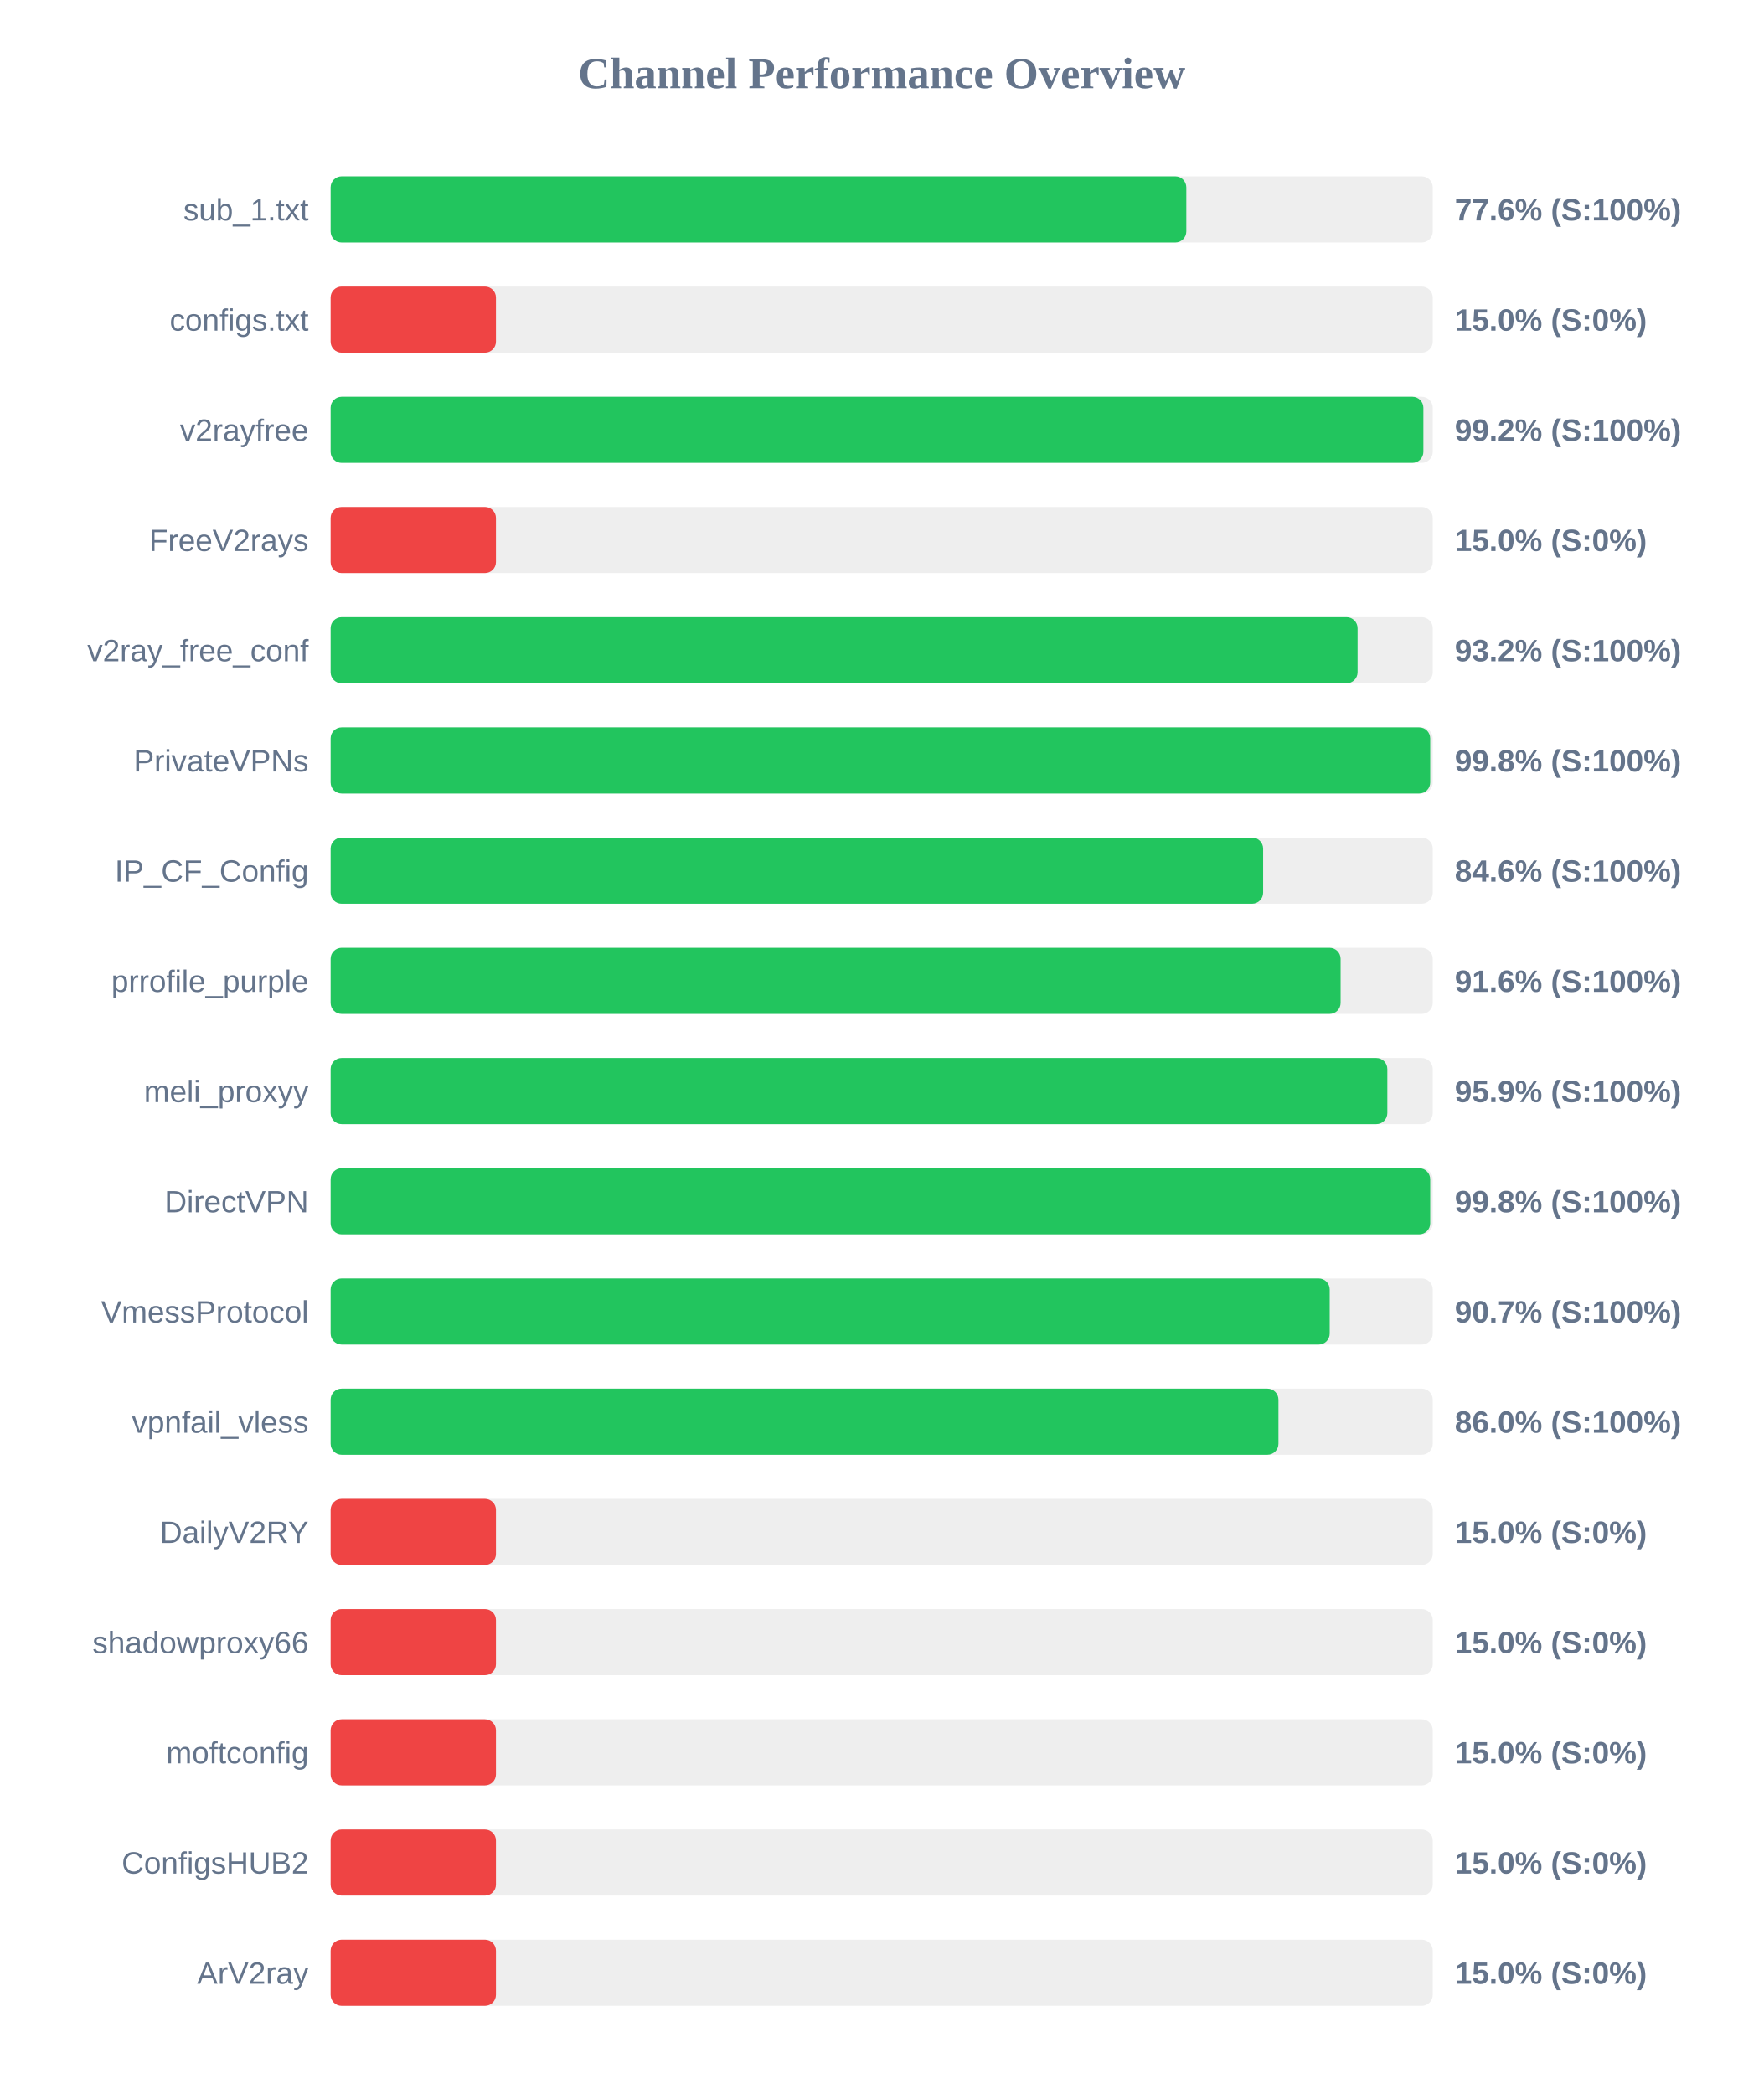
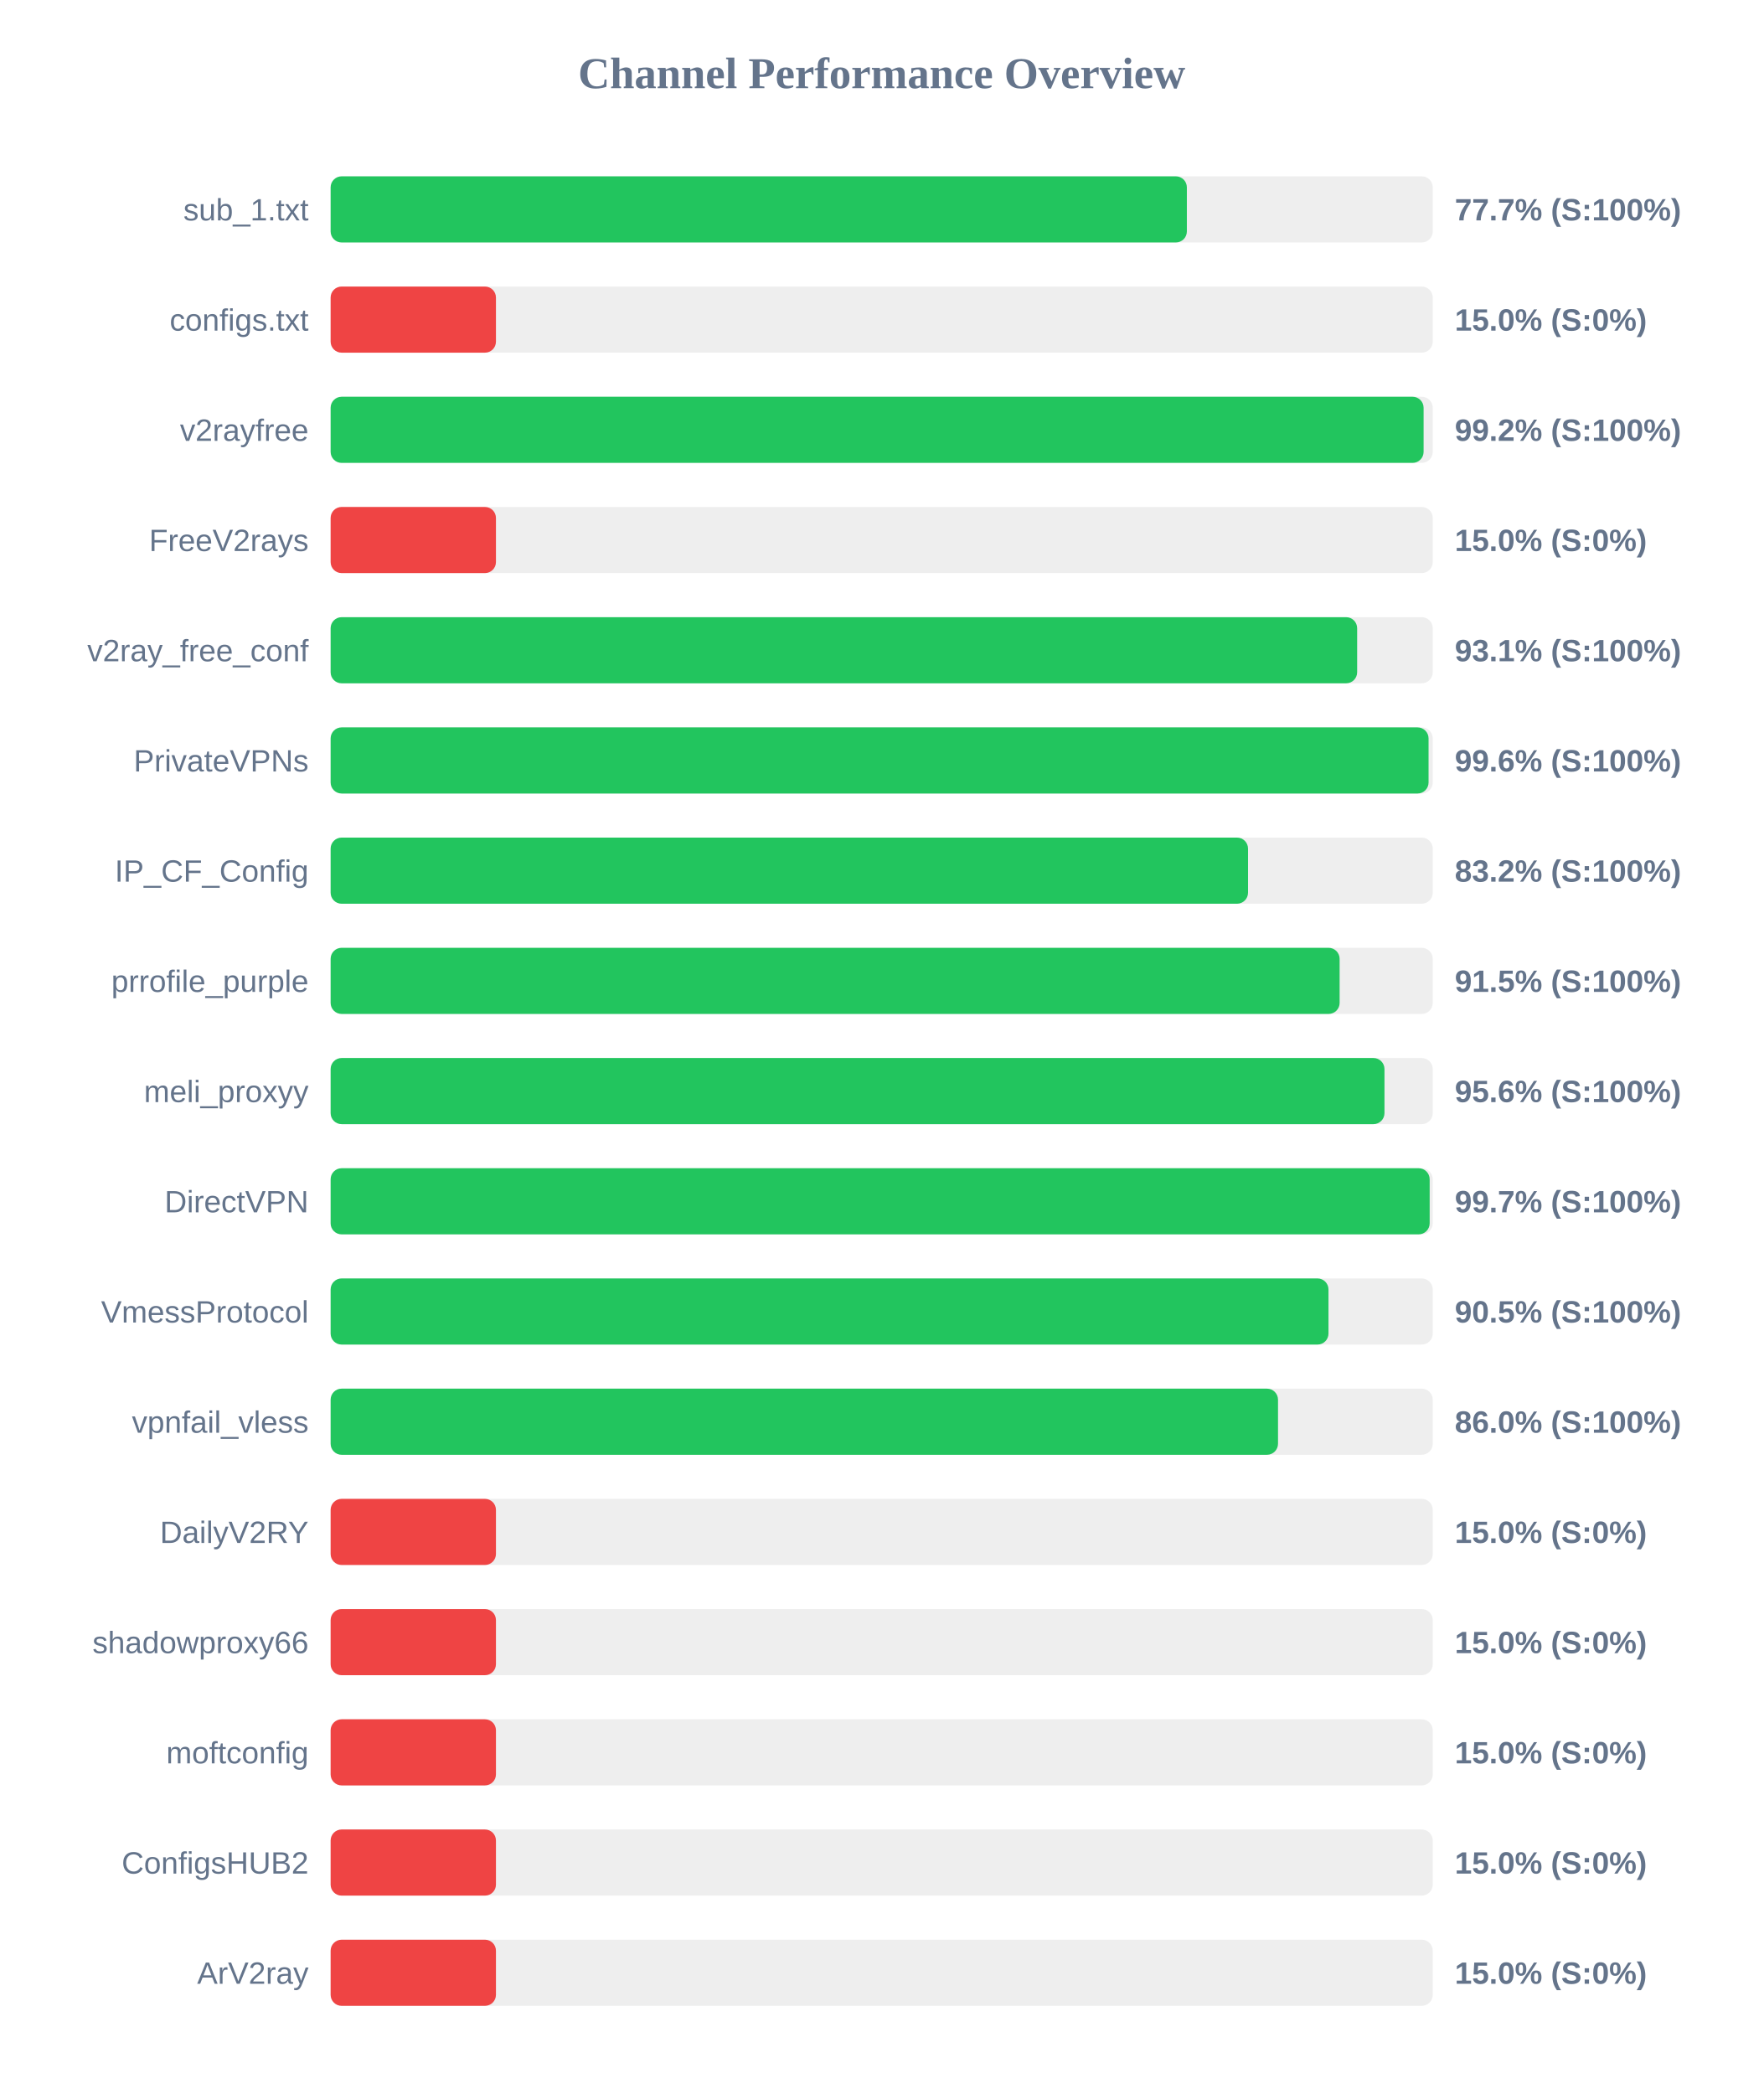
<svg xmlns="http://www.w3.org/2000/svg" width="800" height="950" version="1.1">
  <style>
        .row { font: 14px Arial; fill: #64748b; }
        .score { font: bold 14px Arial; fill: #64748b; }
    </style>
  <text x="400" y="40" text-anchor="middle" font-size="20px" font-weight="bold" fill="#64748b">Channel Performance Overview</text>
  <rect x="150" y="80" width="500" height="30" fill="#eee" rx="5" />
-   <rect x="150" y="80" width="388.2" height="30" fill="#22c55e" rx="5" />
+   <rect x="150" y="80" width="388.45" height="30" fill="#22c55e" rx="5" />
  <text x="140" y="100" text-anchor="end" class="row">sub_1.txt</text>
-   <text x="660" y="100" text-anchor="start" class="score">77.6% (S:100%)</text>
+   <text x="660" y="100" text-anchor="start" class="score">77.7% (S:100%)</text>
  <rect x="150" y="130" width="500" height="30" fill="#eee" rx="5" />
  <rect x="150" y="130" width="75.0" height="30" fill="#ef4444" rx="5" />
  <text x="140" y="150" text-anchor="end" class="row">configs.txt</text>
  <text x="660" y="150" text-anchor="start" class="score">15.0% (S:0%)</text>
  <rect x="150" y="180" width="500" height="30" fill="#eee" rx="5" />
-   <rect x="150" y="180" width="495.75" height="30" fill="#22c55e" rx="5" />
+   <rect x="150" y="180" width="495.85" height="30" fill="#22c55e" rx="5" />
  <text x="140" y="200" text-anchor="end" class="row">v2rayfree</text>
  <text x="660" y="200" text-anchor="start" class="score">99.2% (S:100%)</text>
  <rect x="150" y="230" width="500" height="30" fill="#eee" rx="5" />
  <rect x="150" y="230" width="75.0" height="30" fill="#ef4444" rx="5" />
  <text x="140" y="250" text-anchor="end" class="row">FreeV2rays</text>
  <text x="660" y="250" text-anchor="start" class="score">15.0% (S:0%)</text>
  <rect x="150" y="280" width="500" height="30" fill="#eee" rx="5" />
-   <rect x="150" y="280" width="465.9" height="30" fill="#22c55e" rx="5" />
+   <rect x="150" y="280" width="465.7" height="30" fill="#22c55e" rx="5" />
  <text x="140" y="300" text-anchor="end" class="row">v2ray_free_conf</text>
-   <text x="660" y="300" text-anchor="start" class="score">93.2% (S:100%)</text>
+   <text x="660" y="300" text-anchor="start" class="score">93.1% (S:100%)</text>
  <rect x="150" y="330" width="500" height="30" fill="#eee" rx="5" />
-   <rect x="150" y="330" width="498.85" height="30" fill="#22c55e" rx="5" />
+   <rect x="150" y="330" width="498.1" height="30" fill="#22c55e" rx="5" />
  <text x="140" y="350" text-anchor="end" class="row">PrivateVPNs</text>
-   <text x="660" y="350" text-anchor="start" class="score">99.8% (S:100%)</text>
+   <text x="660" y="350" text-anchor="start" class="score">99.6% (S:100%)</text>
  <rect x="150" y="380" width="500" height="30" fill="#eee" rx="5" />
-   <rect x="150" y="380" width="423.05" height="30" fill="#22c55e" rx="5" />
+   <rect x="150" y="380" width="416.2" height="30" fill="#22c55e" rx="5" />
  <text x="140" y="400" text-anchor="end" class="row">IP_CF_Config</text>
-   <text x="660" y="400" text-anchor="start" class="score">84.6% (S:100%)</text>
+   <text x="660" y="400" text-anchor="start" class="score">83.2% (S:100%)</text>
  <rect x="150" y="430" width="500" height="30" fill="#eee" rx="5" />
-   <rect x="150" y="430" width="458.2" height="30" fill="#22c55e" rx="5" />
+   <rect x="150" y="430" width="457.75" height="30" fill="#22c55e" rx="5" />
  <text x="140" y="450" text-anchor="end" class="row">prrofile_purple</text>
-   <text x="660" y="450" text-anchor="start" class="score">91.6% (S:100%)</text>
+   <text x="660" y="450" text-anchor="start" class="score">91.5% (S:100%)</text>
  <rect x="150" y="480" width="500" height="30" fill="#eee" rx="5" />
-   <rect x="150" y="480" width="479.4" height="30" fill="#22c55e" rx="5" />
+   <rect x="150" y="480" width="478.1" height="30" fill="#22c55e" rx="5" />
  <text x="140" y="500" text-anchor="end" class="row">meli_proxyy</text>
-   <text x="660" y="500" text-anchor="start" class="score">95.9% (S:100%)</text>
+   <text x="660" y="500" text-anchor="start" class="score">95.6% (S:100%)</text>
  <rect x="150" y="530" width="500" height="30" fill="#eee" rx="5" />
-   <rect x="150" y="530" width="498.85" height="30" fill="#22c55e" rx="5" />
+   <rect x="150" y="530" width="498.6" height="30" fill="#22c55e" rx="5" />
  <text x="140" y="550" text-anchor="end" class="row">DirectVPN</text>
-   <text x="660" y="550" text-anchor="start" class="score">99.8% (S:100%)</text>
+   <text x="660" y="550" text-anchor="start" class="score">99.7% (S:100%)</text>
  <rect x="150" y="580" width="500" height="30" fill="#eee" rx="5" />
-   <rect x="150" y="580" width="453.25" height="30" fill="#22c55e" rx="5" />
+   <rect x="150" y="580" width="452.7" height="30" fill="#22c55e" rx="5" />
  <text x="140" y="600" text-anchor="end" class="row">VmessProtocol</text>
-   <text x="660" y="600" text-anchor="start" class="score">90.7% (S:100%)</text>
+   <text x="660" y="600" text-anchor="start" class="score">90.5% (S:100%)</text>
  <rect x="150" y="630" width="500" height="30" fill="#eee" rx="5" />
-   <rect x="150" y="630" width="430.0" height="30" fill="#22c55e" rx="5" />
+   <rect x="150" y="630" width="429.8" height="30" fill="#22c55e" rx="5" />
  <text x="140" y="650" text-anchor="end" class="row">vpnfail_vless</text>
  <text x="660" y="650" text-anchor="start" class="score">86.0% (S:100%)</text>
  <rect x="150" y="680" width="500" height="30" fill="#eee" rx="5" />
  <rect x="150" y="680" width="75.0" height="30" fill="#ef4444" rx="5" />
  <text x="140" y="700" text-anchor="end" class="row">DailyV2RY</text>
  <text x="660" y="700" text-anchor="start" class="score">15.0% (S:0%)</text>
  <rect x="150" y="730" width="500" height="30" fill="#eee" rx="5" />
  <rect x="150" y="730" width="75.0" height="30" fill="#ef4444" rx="5" />
  <text x="140" y="750" text-anchor="end" class="row">shadowproxy66</text>
  <text x="660" y="750" text-anchor="start" class="score">15.0% (S:0%)</text>
  <rect x="150" y="780" width="500" height="30" fill="#eee" rx="5" />
  <rect x="150" y="780" width="75.0" height="30" fill="#ef4444" rx="5" />
  <text x="140" y="800" text-anchor="end" class="row">moftconfig</text>
  <text x="660" y="800" text-anchor="start" class="score">15.0% (S:0%)</text>
  <rect x="150" y="830" width="500" height="30" fill="#eee" rx="5" />
  <rect x="150" y="830" width="75.0" height="30" fill="#ef4444" rx="5" />
  <text x="140" y="850" text-anchor="end" class="row">ConfigsHUB2</text>
  <text x="660" y="850" text-anchor="start" class="score">15.0% (S:0%)</text>
  <rect x="150" y="880" width="500" height="30" fill="#eee" rx="5" />
  <rect x="150" y="880" width="75.0" height="30" fill="#ef4444" rx="5" />
  <text x="140" y="900" text-anchor="end" class="row">ArV2ray</text>
  <text x="660" y="900" text-anchor="start" class="score">15.0% (S:0%)</text>
</svg>
